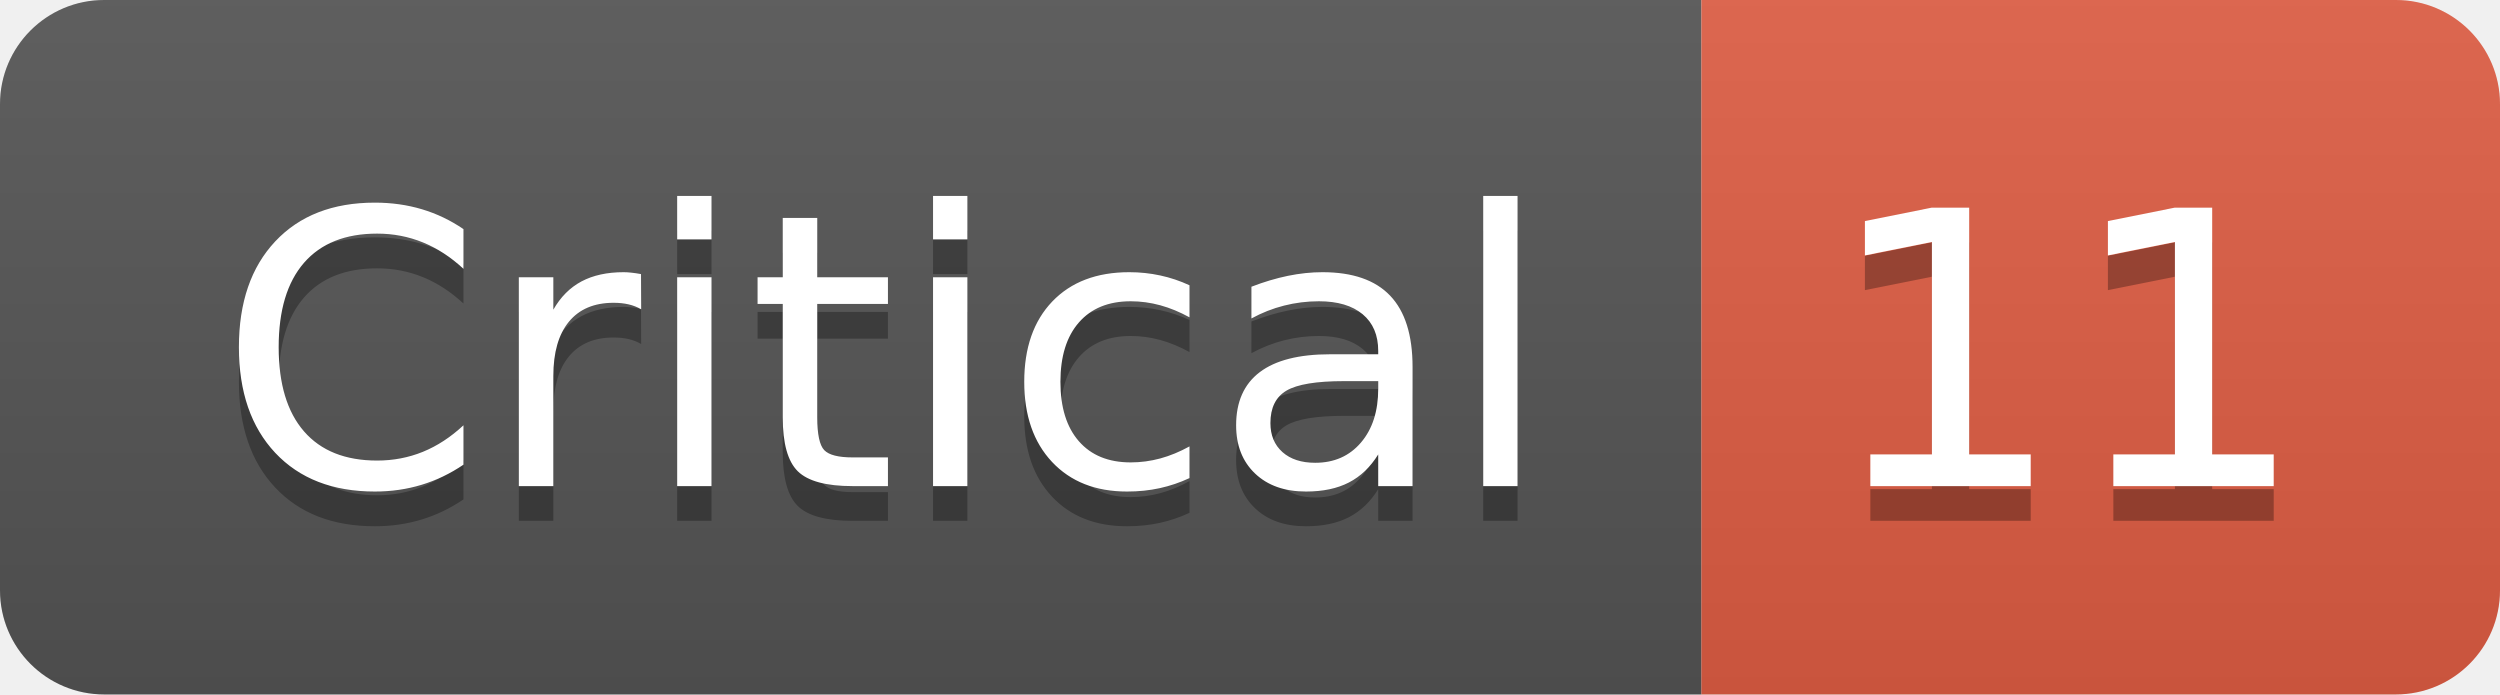
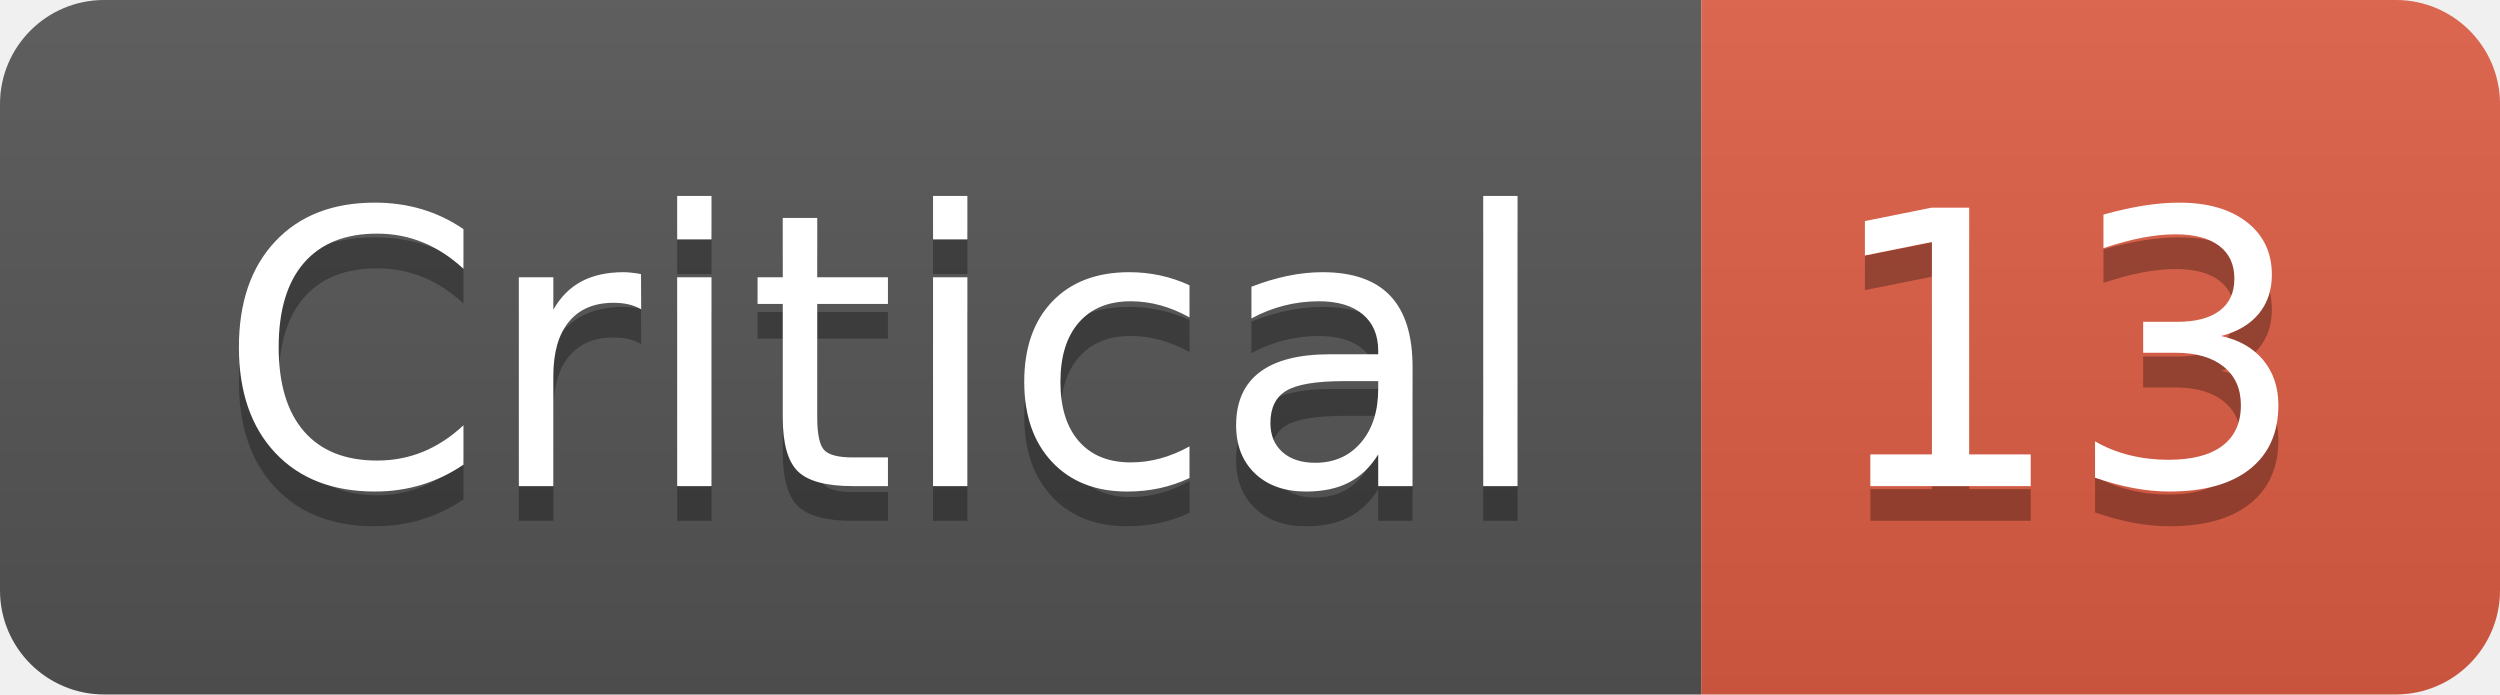
- <svg xmlns="http://www.w3.org/2000/svg" width="72" height="20" role="img" aria-label="Critical: 11">
+ <svg xmlns="http://www.w3.org/2000/svg" width="72" height="20" role="img" aria-label="Critical: 13">
  <linearGradient id="s" x2="0" y2="100%">
    <stop offset="0" stop-color="#bbb" stop-opacity=".1" />
    <stop offset="1" stop-opacity=".1" />
  </linearGradient>
  <clipPath id="r">
    <rect width="72" height="20" rx="3" fill="#fff" />
  </clipPath>
  <g clip-path="url(#r)">
    <rect width="49" height="20" fill="#555" />
    <rect x="49" width="23" height="20" fill="#e05d44" />
    <rect width="72" height="20" fill="url(#s)" />
  </g>
  <g fill="#fff" text-anchor="middle" font-family="Verdana,Geneva,DejaVu Sans,sans-serif" text-rendering="geometricPrecision" font-size="110">
    <text aria-hidden="true" x="255" y="150" fill="#010101" fill-opacity=".3" transform="scale(.1)" textLength="390">Critical</text>
    <text x="255" y="140" transform="scale(.1)" fill="#fff" textLength="390">Critical</text>
-     <text aria-hidden="true" x="595" y="150" fill="#010101" fill-opacity=".3" transform="scale(.1)" textLength="130">11</text>
-     <text x="595" y="140" transform="scale(.1)" fill="#fff" textLength="130">11</text>
+     <text aria-hidden="true" x="595" y="150" fill="#010101" fill-opacity=".3" transform="scale(.1)" textLength="130">13</text>
+     <text x="595" y="140" transform="scale(.1)" fill="#fff" textLength="130">13</text>
  </g>
</svg>
